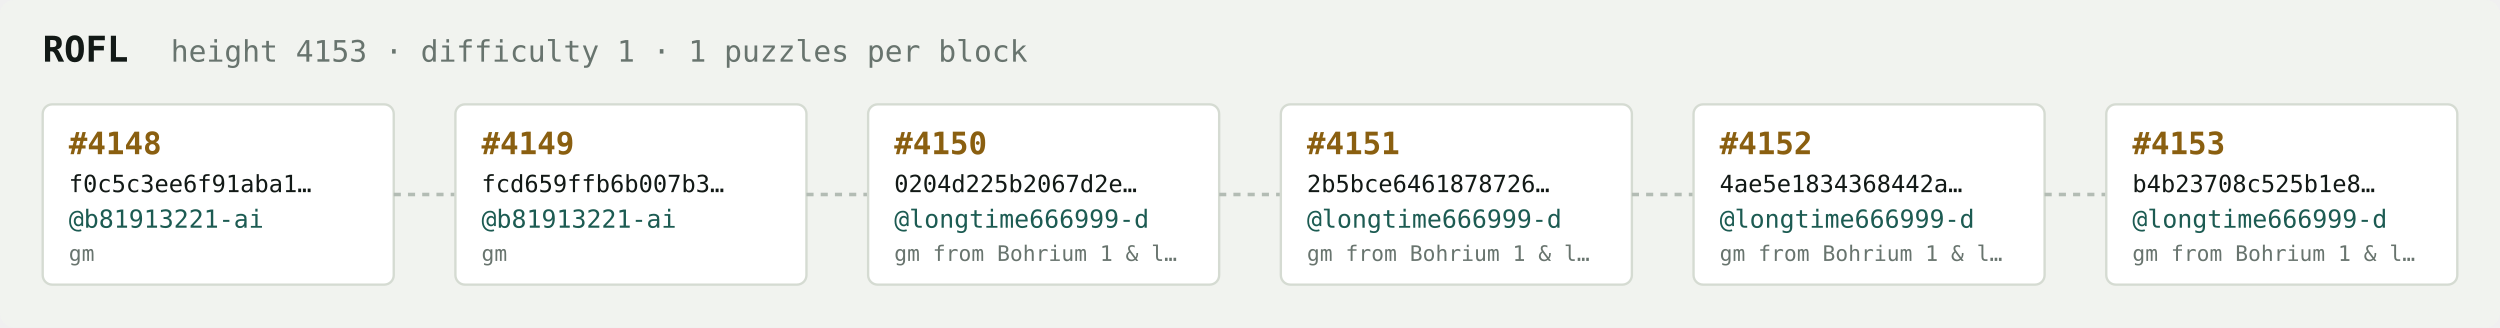
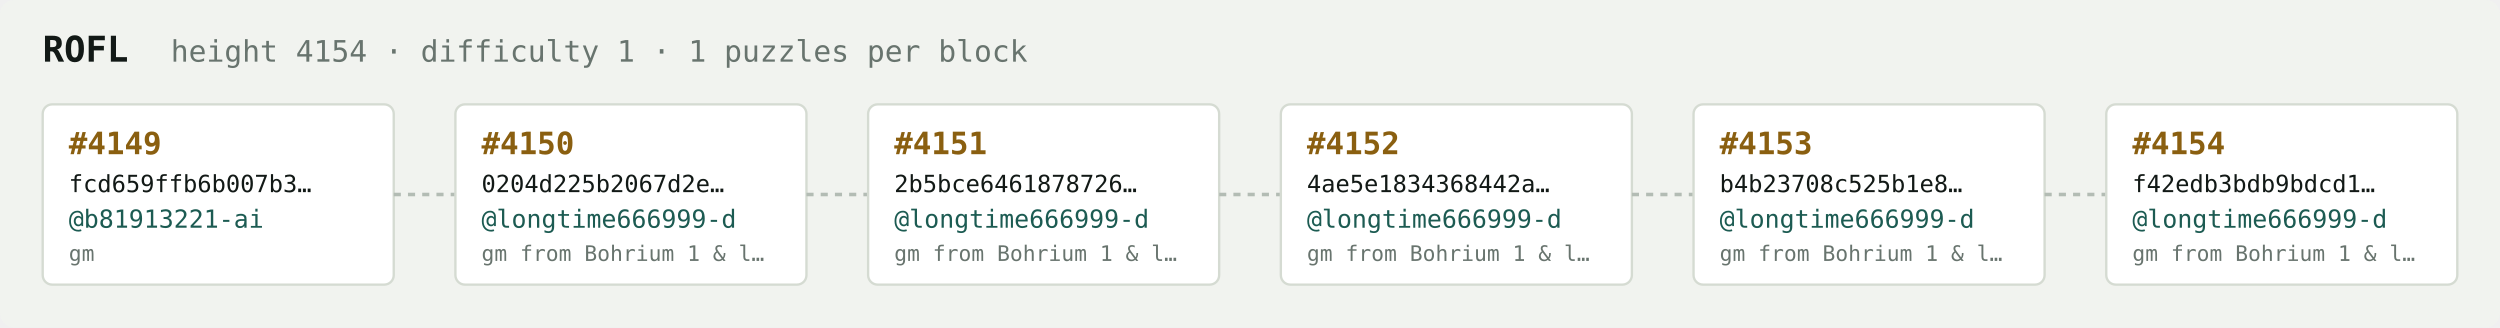
<svg xmlns="http://www.w3.org/2000/svg" width="1054" height="138" viewBox="0 0 1054 138" font-family="ui-monospace,SFMono-Regular,Menlo,monospace">
  <rect fill="#f1f3ef" width="1054" height="138" rx="6" />
  <text x="18" y="26" fill="#121916" font-size="15" font-weight="700">ROFL</text>
-   <text x="72" y="26" fill="#68746e" font-size="12.5">height 4153 · difficulty 1 · 1 puzzles per block</text>
+   <text x="72" y="26" fill="#68746e" font-size="12.5">height 4154 · difficulty 1 · 1 puzzles per block</text>
  <rect x="18" y="44" width="148" height="76" rx="4" fill="#ffffff" stroke="#d5dbd2" stroke-width="1" />
-   <text x="29" y="65" fill="#8a5f10" font-size="13" font-weight="700">#4148</text>
-   <text x="29" y="81" fill="#121916" font-size="10">f0c5c3ee6f91aba1…</text>
+   <text x="29" y="65" fill="#8a5f10" font-size="13" font-weight="700">#4149</text>
+   <text x="29" y="81" fill="#121916" font-size="10">fcd659ffb6b007b3…</text>
  <text x="29" y="96" fill="#1c5b52" font-size="10.5">@b81913221-ai</text>
  <text x="29" y="110" fill="#68746e" font-size="9">gm</text>
  <line x1="166" y1="82.0" x2="192" y2="82.0" stroke="#b3bcb4" stroke-width="1.5" stroke-dasharray="3 3" />
  <rect x="192" y="44" width="148" height="76" rx="4" fill="#ffffff" stroke="#d5dbd2" stroke-width="1" />
-   <text x="203" y="65" fill="#8a5f10" font-size="13" font-weight="700">#4149</text>
-   <text x="203" y="81" fill="#121916" font-size="10">fcd659ffb6b007b3…</text>
-   <text x="203" y="96" fill="#1c5b52" font-size="10.5">@b81913221-ai</text>
-   <text x="203" y="110" fill="#68746e" font-size="9">gm</text>
+   <text x="203" y="65" fill="#8a5f10" font-size="13" font-weight="700">#4150</text>
+   <text x="203" y="81" fill="#121916" font-size="10">0204d225b2067d2e…</text>
+   <text x="203" y="96" fill="#1c5b52" font-size="10.5">@longtime666999-d</text>
+   <text x="203" y="110" fill="#68746e" font-size="9">gm from Bohrium 1 &amp; l…</text>
  <line x1="340" y1="82.0" x2="366" y2="82.0" stroke="#b3bcb4" stroke-width="1.5" stroke-dasharray="3 3" />
  <rect x="366" y="44" width="148" height="76" rx="4" fill="#ffffff" stroke="#d5dbd2" stroke-width="1" />
-   <text x="377" y="65" fill="#8a5f10" font-size="13" font-weight="700">#4150</text>
-   <text x="377" y="81" fill="#121916" font-size="10">0204d225b2067d2e…</text>
+   <text x="377" y="65" fill="#8a5f10" font-size="13" font-weight="700">#4151</text>
+   <text x="377" y="81" fill="#121916" font-size="10">2b5bce6461878726…</text>
  <text x="377" y="96" fill="#1c5b52" font-size="10.5">@longtime666999-d</text>
  <text x="377" y="110" fill="#68746e" font-size="9">gm from Bohrium 1 &amp; l…</text>
  <line x1="514" y1="82.0" x2="540" y2="82.0" stroke="#b3bcb4" stroke-width="1.5" stroke-dasharray="3 3" />
  <rect x="540" y="44" width="148" height="76" rx="4" fill="#ffffff" stroke="#d5dbd2" stroke-width="1" />
-   <text x="551" y="65" fill="#8a5f10" font-size="13" font-weight="700">#4151</text>
-   <text x="551" y="81" fill="#121916" font-size="10">2b5bce6461878726…</text>
+   <text x="551" y="65" fill="#8a5f10" font-size="13" font-weight="700">#4152</text>
+   <text x="551" y="81" fill="#121916" font-size="10">4ae5e1834368442a…</text>
  <text x="551" y="96" fill="#1c5b52" font-size="10.5">@longtime666999-d</text>
  <text x="551" y="110" fill="#68746e" font-size="9">gm from Bohrium 1 &amp; l…</text>
  <line x1="688" y1="82.0" x2="714" y2="82.0" stroke="#b3bcb4" stroke-width="1.5" stroke-dasharray="3 3" />
  <rect x="714" y="44" width="148" height="76" rx="4" fill="#ffffff" stroke="#d5dbd2" stroke-width="1" />
-   <text x="725" y="65" fill="#8a5f10" font-size="13" font-weight="700">#4152</text>
-   <text x="725" y="81" fill="#121916" font-size="10">4ae5e1834368442a…</text>
+   <text x="725" y="65" fill="#8a5f10" font-size="13" font-weight="700">#4153</text>
+   <text x="725" y="81" fill="#121916" font-size="10">b4b23708c525b1e8…</text>
  <text x="725" y="96" fill="#1c5b52" font-size="10.5">@longtime666999-d</text>
  <text x="725" y="110" fill="#68746e" font-size="9">gm from Bohrium 1 &amp; l…</text>
  <line x1="862" y1="82.0" x2="888" y2="82.0" stroke="#b3bcb4" stroke-width="1.5" stroke-dasharray="3 3" />
  <rect x="888" y="44" width="148" height="76" rx="4" fill="#ffffff" stroke="#d5dbd2" stroke-width="1" />
-   <text x="899" y="65" fill="#8a5f10" font-size="13" font-weight="700">#4153</text>
-   <text x="899" y="81" fill="#121916" font-size="10">b4b23708c525b1e8…</text>
+   <text x="899" y="65" fill="#8a5f10" font-size="13" font-weight="700">#4154</text>
+   <text x="899" y="81" fill="#121916" font-size="10">f42edb3bdb9bdcd1…</text>
  <text x="899" y="96" fill="#1c5b52" font-size="10.5">@longtime666999-d</text>
  <text x="899" y="110" fill="#68746e" font-size="9">gm from Bohrium 1 &amp; l…</text>
</svg>
